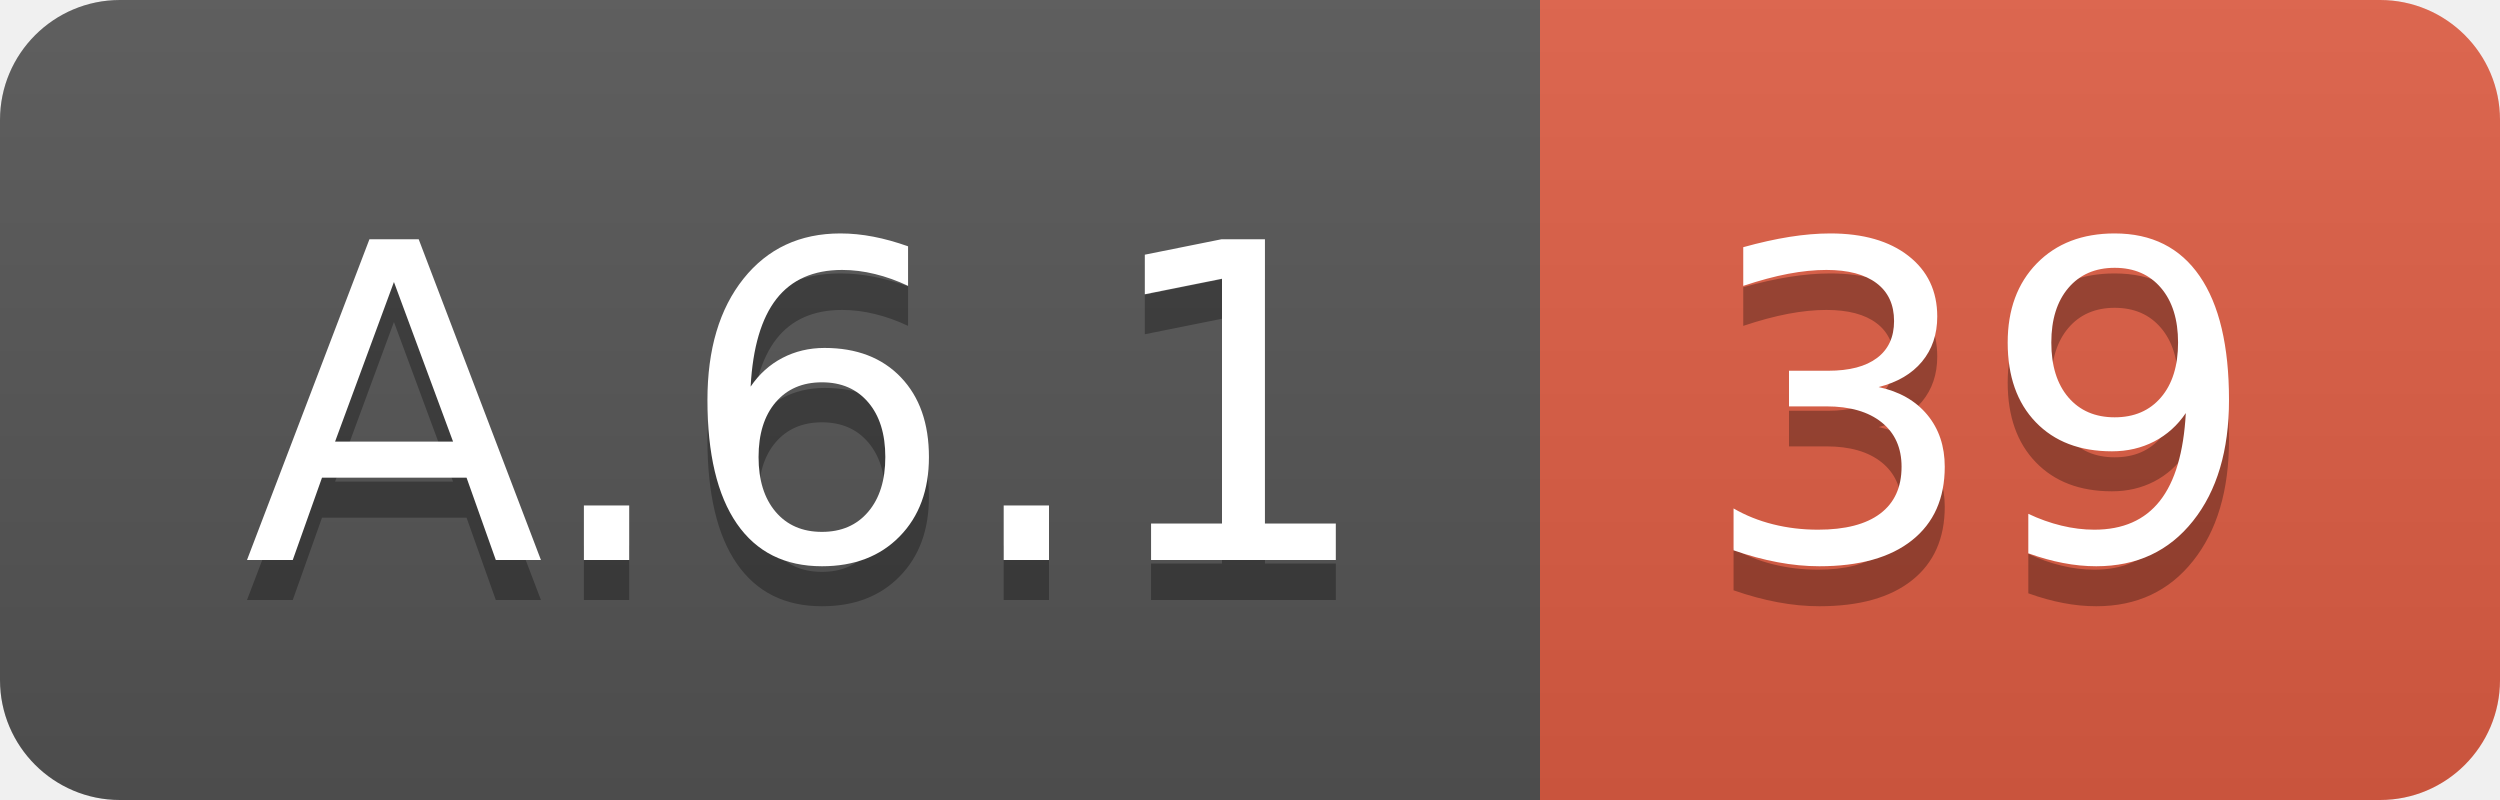
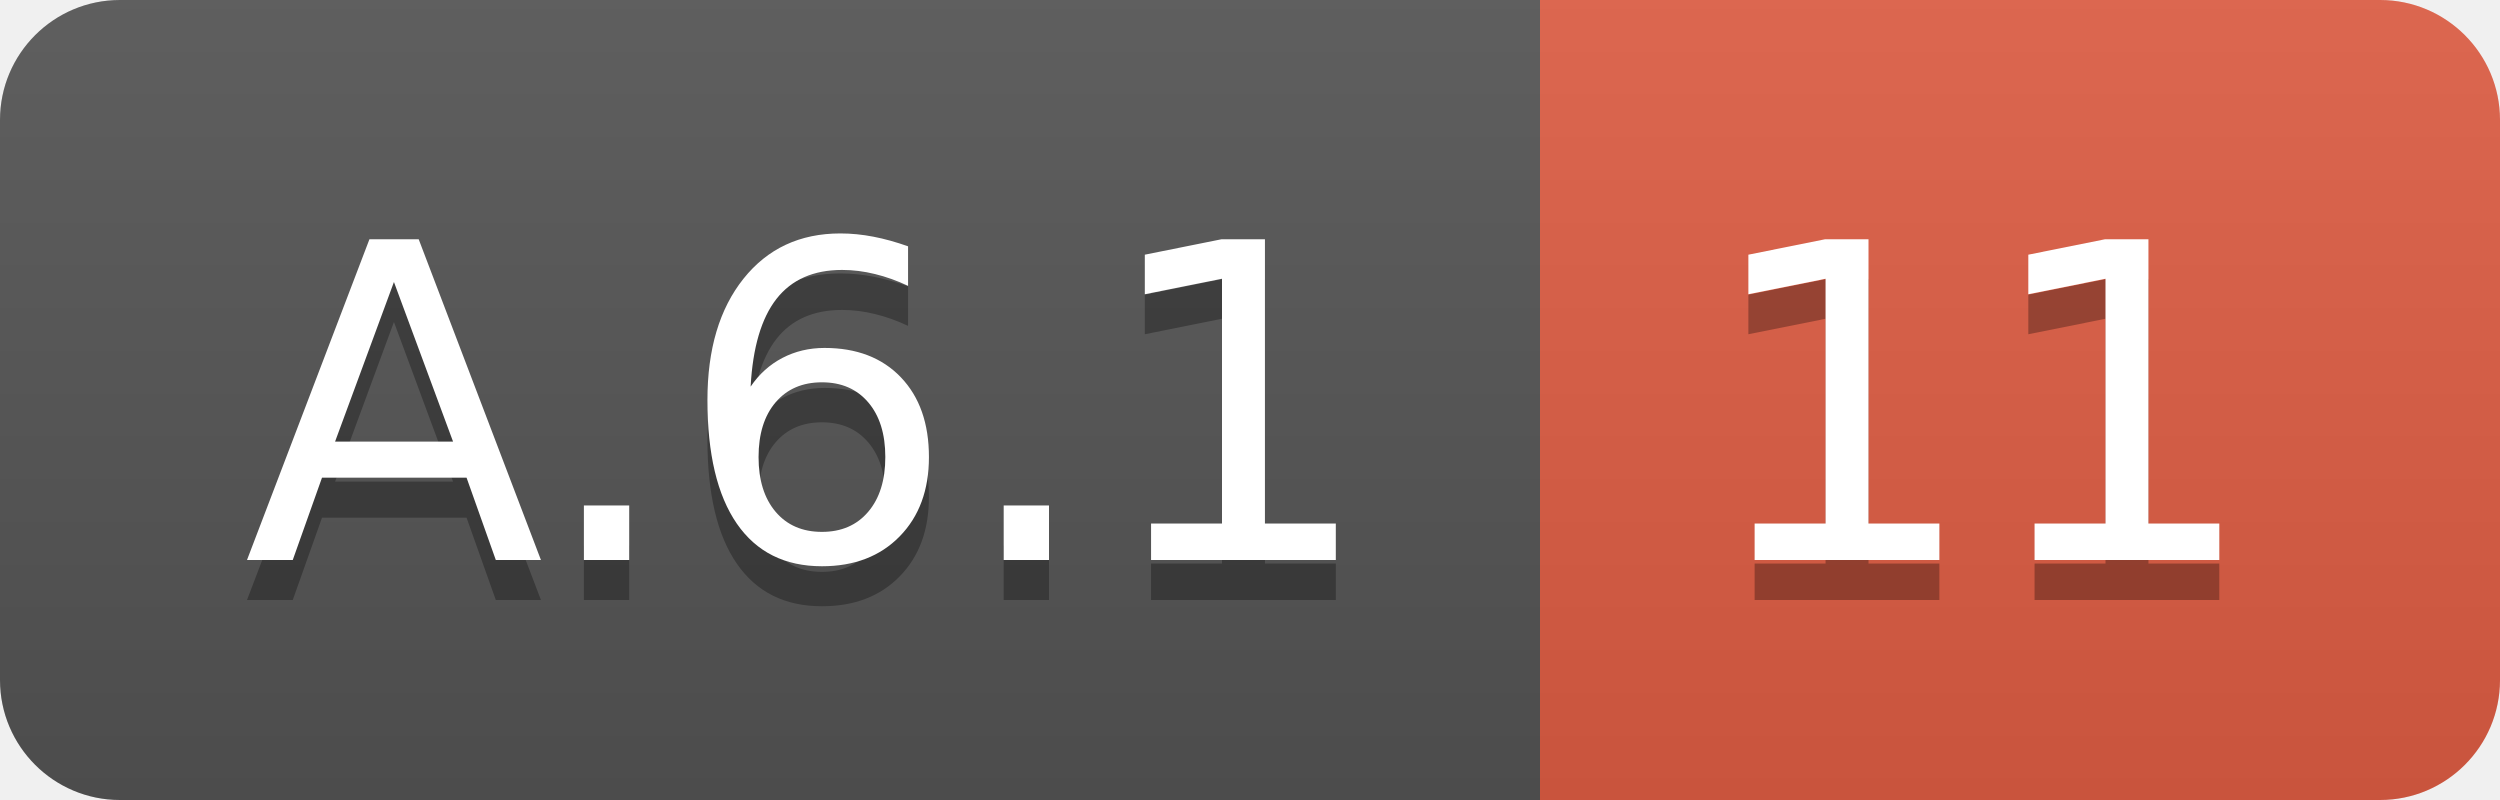
<svg xmlns="http://www.w3.org/2000/svg" width="62.5" height="20">
  <linearGradient id="smooth" x2="0" y2="100%">
    <stop offset="0" stop-color="#bbb" stop-opacity=".1" />
    <stop offset="1" stop-opacity=".1" />
  </linearGradient>
  <clipPath id="round">
    <rect width="62.5" height="20" rx="3" fill="#fff" />
  </clipPath>
  <g clip-path="url(#round)">
    <rect width="38.5" height="20" fill="#555" />
    <rect x="38.5" width="24.0" height="20" fill="#e05d44" />
    <rect width="62.5" height="20" fill="url(#smooth)" />
  </g>
  <g fill="#fff" text-anchor="middle" font-family="DejaVu Sans,Verdana,Geneva,sans-serif" font-size="110">
    <text x="202.5" y="150" fill="#010101" fill-opacity=".3" transform="scale(0.1)" textLength="285.0" lengthAdjust="spacing">A.6.1</text>
    <text x="202.5" y="140" transform="scale(0.1)" textLength="285.0" lengthAdjust="spacing">A.6.1</text>
-     <text x="495.0" y="150" fill="#010101" fill-opacity=".3" transform="scale(0.1)" textLength="140.0" lengthAdjust="spacing">39</text>
-     <text x="495.0" y="140" transform="scale(0.1)" textLength="140.0" lengthAdjust="spacing">39</text>
+     <text x="495.0" y="150" fill="#010101" fill-opacity=".3" transform="scale(0.1)" textLength="140.0" lengthAdjust="spacing">11</text>
+     <text x="495.0" y="140" transform="scale(0.1)" textLength="140.0" lengthAdjust="spacing">11</text>
  </g>
</svg>
